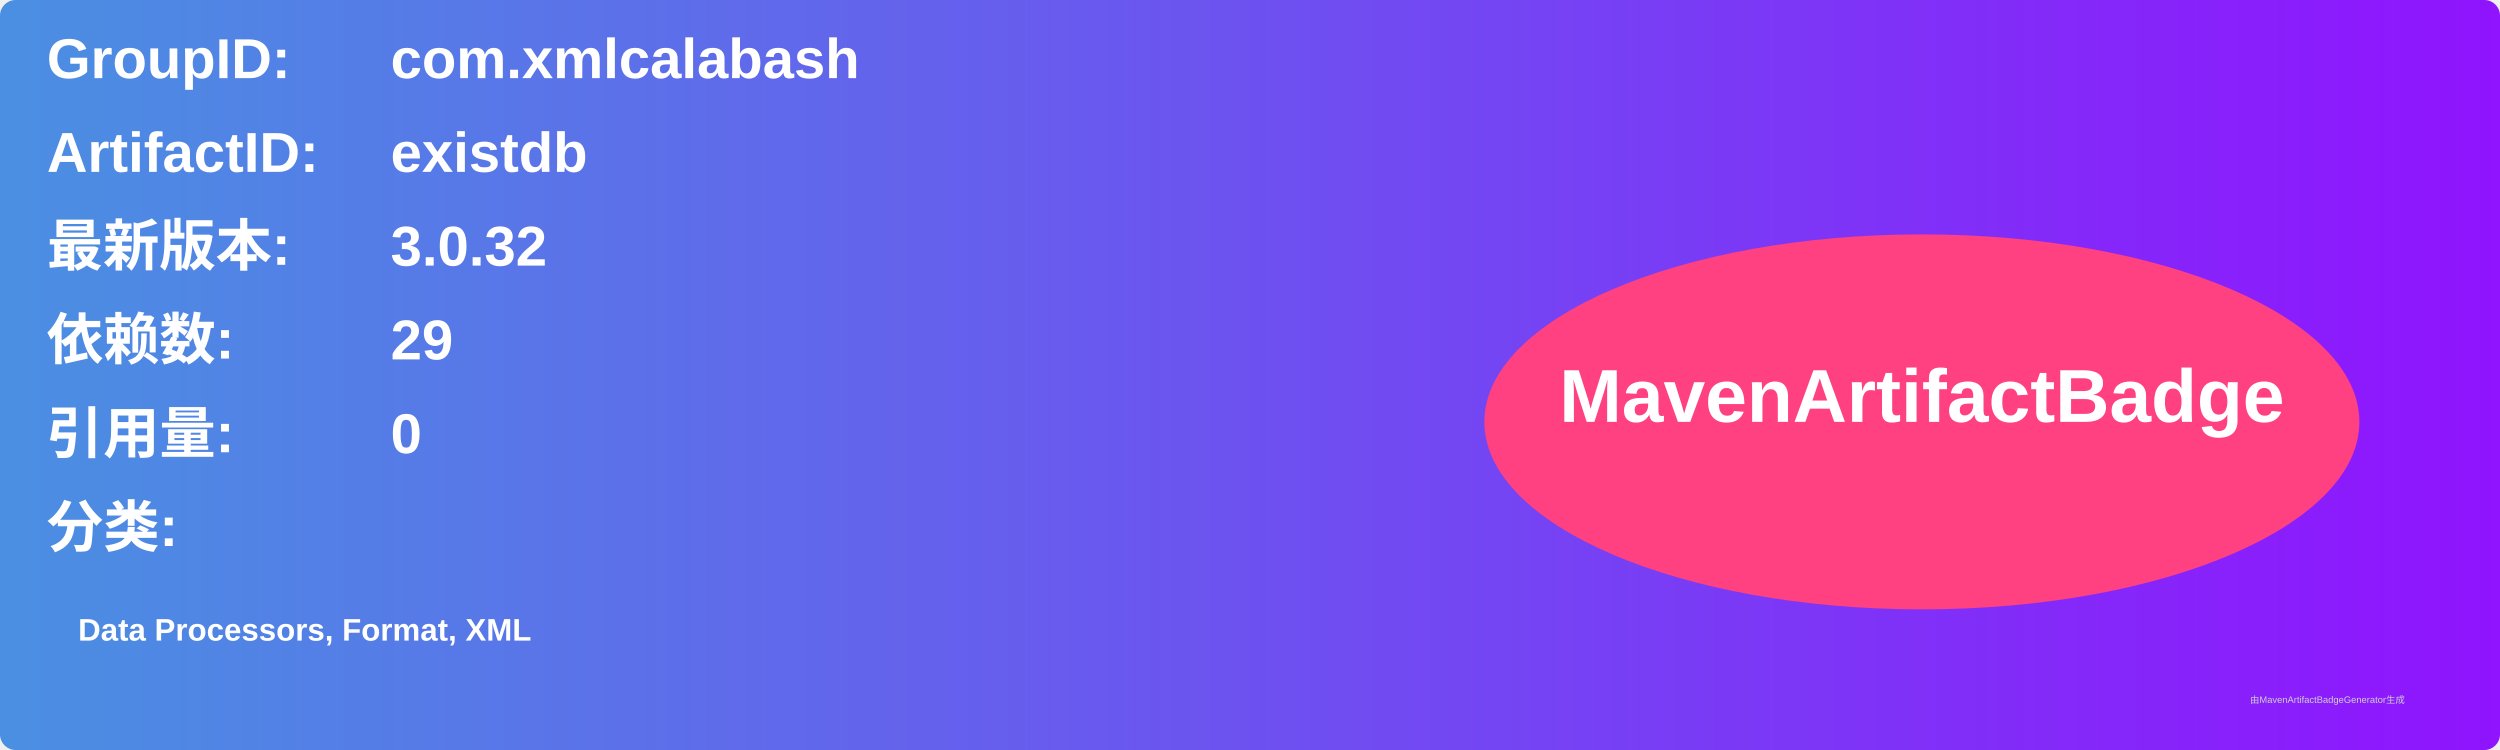
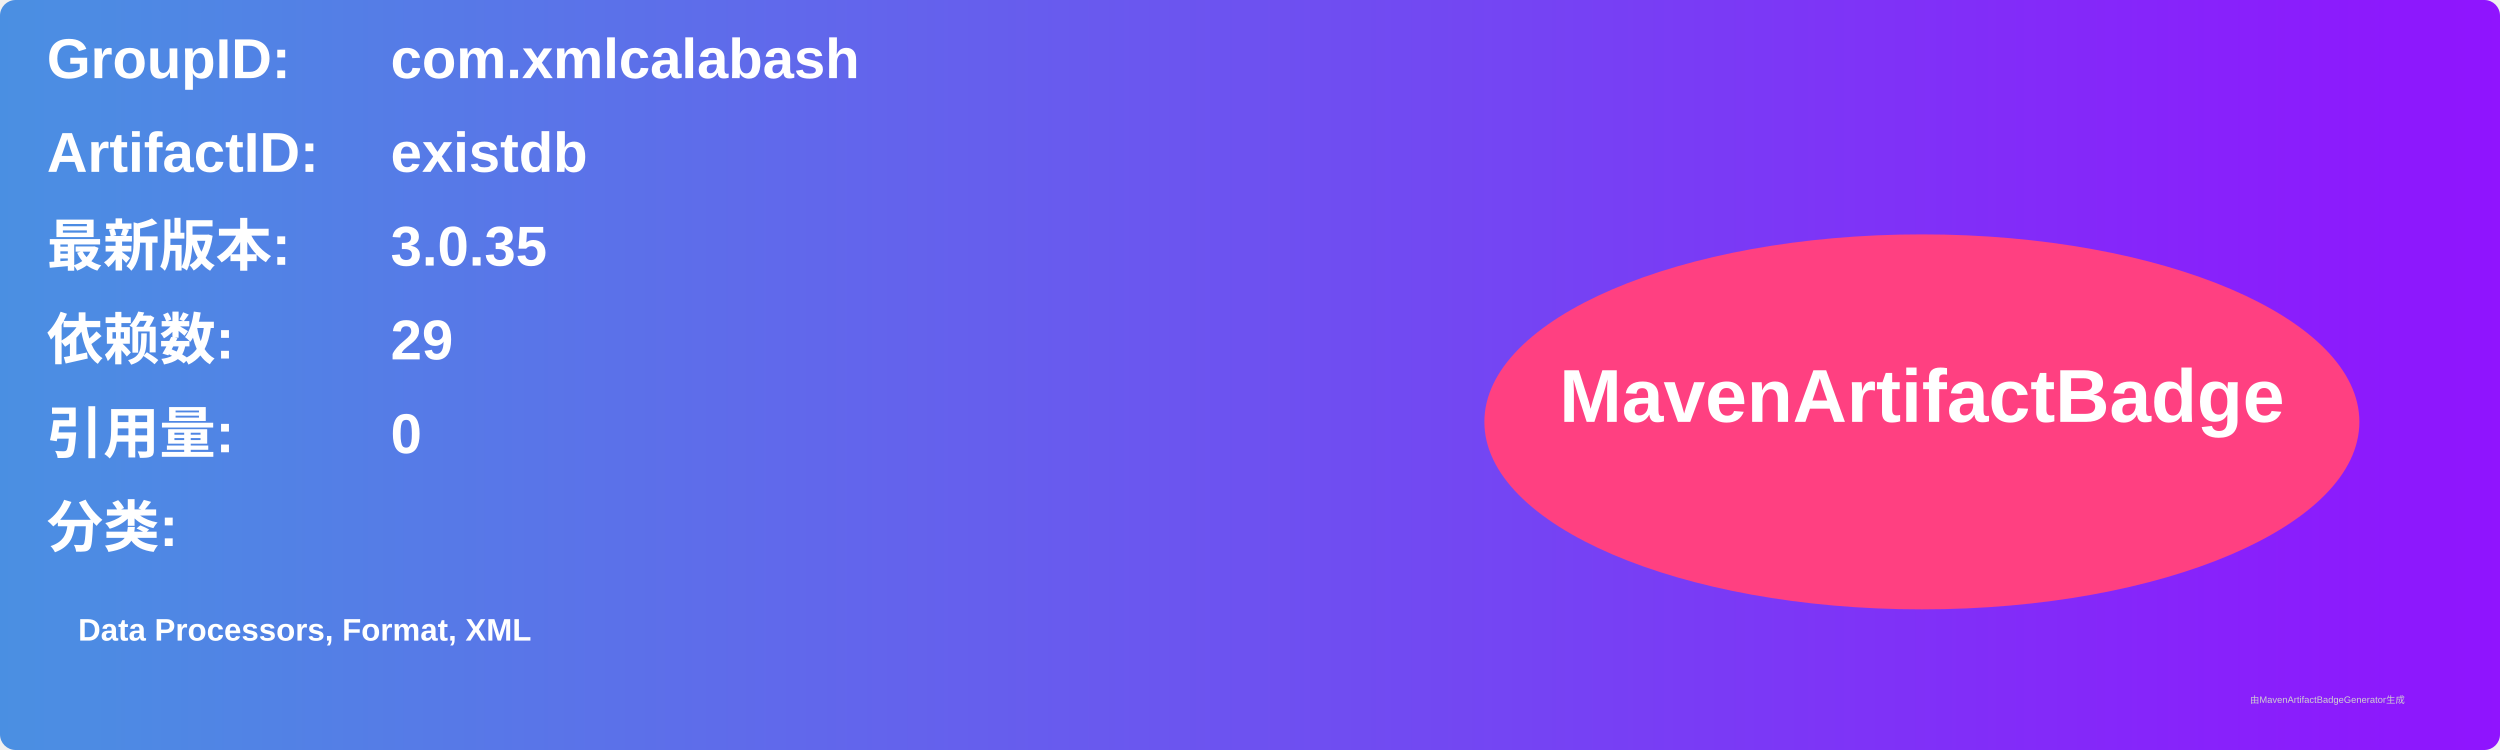
<svg xmlns="http://www.w3.org/2000/svg" width="800" height="240" viewBox="0 0 800 240">
  <linearGradient id="grad" x1="0%" y1="0%" x2="100%" y2="0%">
    <stop offset="0%" stop-color="#4a90e2" />
    <stop offset="100%" stop-color="#9013fe" />
  </linearGradient>
  <rect width="100%" height="100%" rx="5" ry="5" fill="url(#grad)" />
  <g transform="translate(15, 15)">
    <text x="0" y="10" font-family="Arial" font-size="18" fill="white" font-weight="bold" width="260">GroupID:</text>
    <text x="110" y="10" font-family="Arial" font-size="18" fill="white" font-weight="bold" width="460">com.xmlcalabash</text>
    <text x="0" y="40" font-family="Arial" font-size="18" fill="white" font-weight="bold" width="260">ArtifactID:</text>
    <text x="110" y="40" font-family="Arial" font-size="18" fill="white" font-weight="bold" width="460">existdb</text>
    <text x="0" y="70" font-family="Arial" font-size="18" fill="white" font-weight="bold">最新版本:</text>
    <text x="110" y="70" font-family="Arial" font-size="18" fill="white" font-weight="bold">
-       <tspan font-weight="bold">3.0.32</tspan>
+       <tspan font-weight="bold">3.0.35</tspan>
    </text>
    <text x="0" y="100" font-family="Arial" font-size="18" fill="white" font-weight="bold">依赖数: </text>
    <text x="110" y="100" font-family="Arial" font-size="18" fill="white">
      <tspan font-weight="bold">29</tspan>
    </text>
    <text x="0" y="130" font-family="Arial" font-size="18" fill="white" font-weight="bold">引用量: </text>
    <text x="110" y="130" font-family="Arial" font-size="18" fill="white">
      <tspan font-weight="bold">0</tspan>
    </text>
    <text x="0" y="160" font-family="Arial" font-size="18" fill="white" font-weight="bold">分类:</text>
    <text x="10" y="190" font-family="Arial" font-size="10" fill="white">
      <tspan font-weight="bold">Data Processors, Format, XML</tspan>
    </text>
    <ellipse cx="600" cy="120" rx="140" ry="60" fill="#ff4081" />
    <text x="600" y="120" text-anchor="middle" font-family="Arial" font-size="24" fill="white" font-weight="bold">MavenArtifactBadge</text>
  </g>
  <text x="720" y="225" font-family="Arial" font-size="3" fill="#d0d0d0">由MavenArtifactBadgeGenerator生成</text>
</svg>
